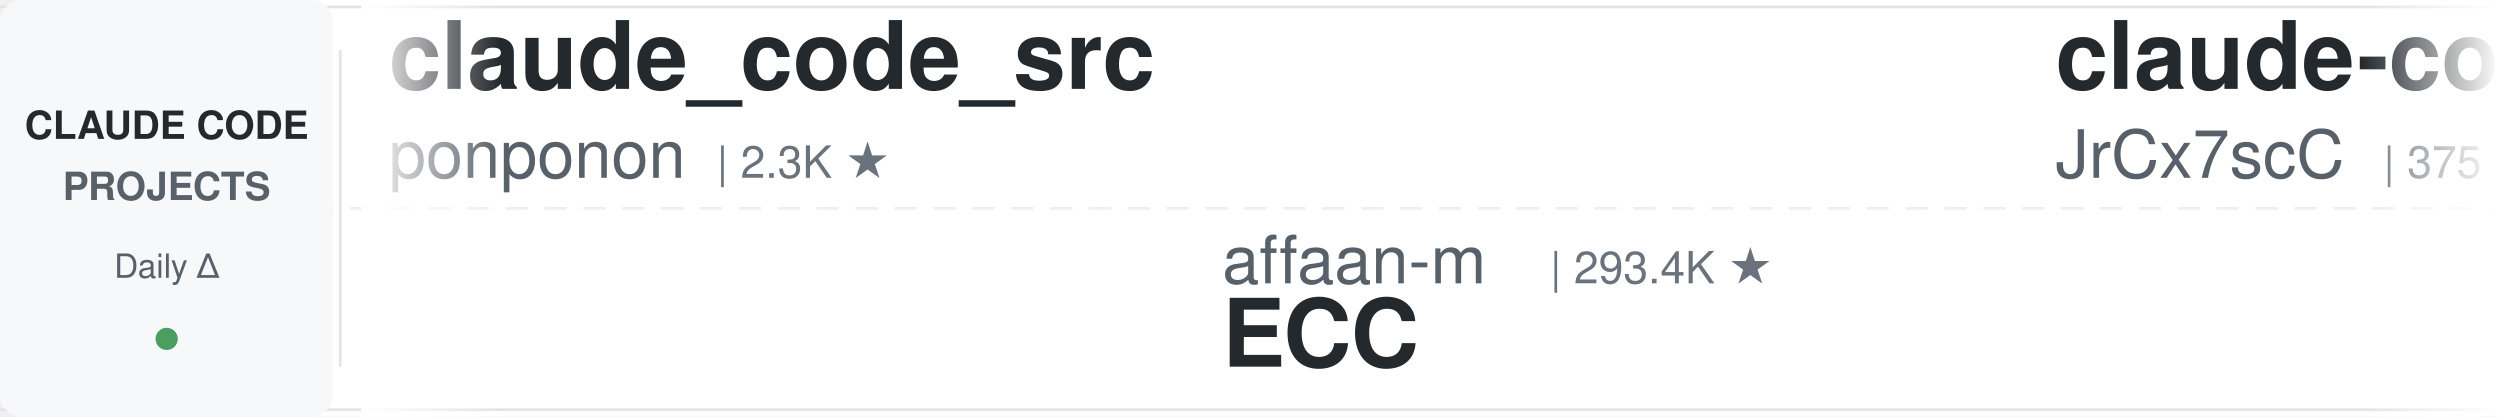
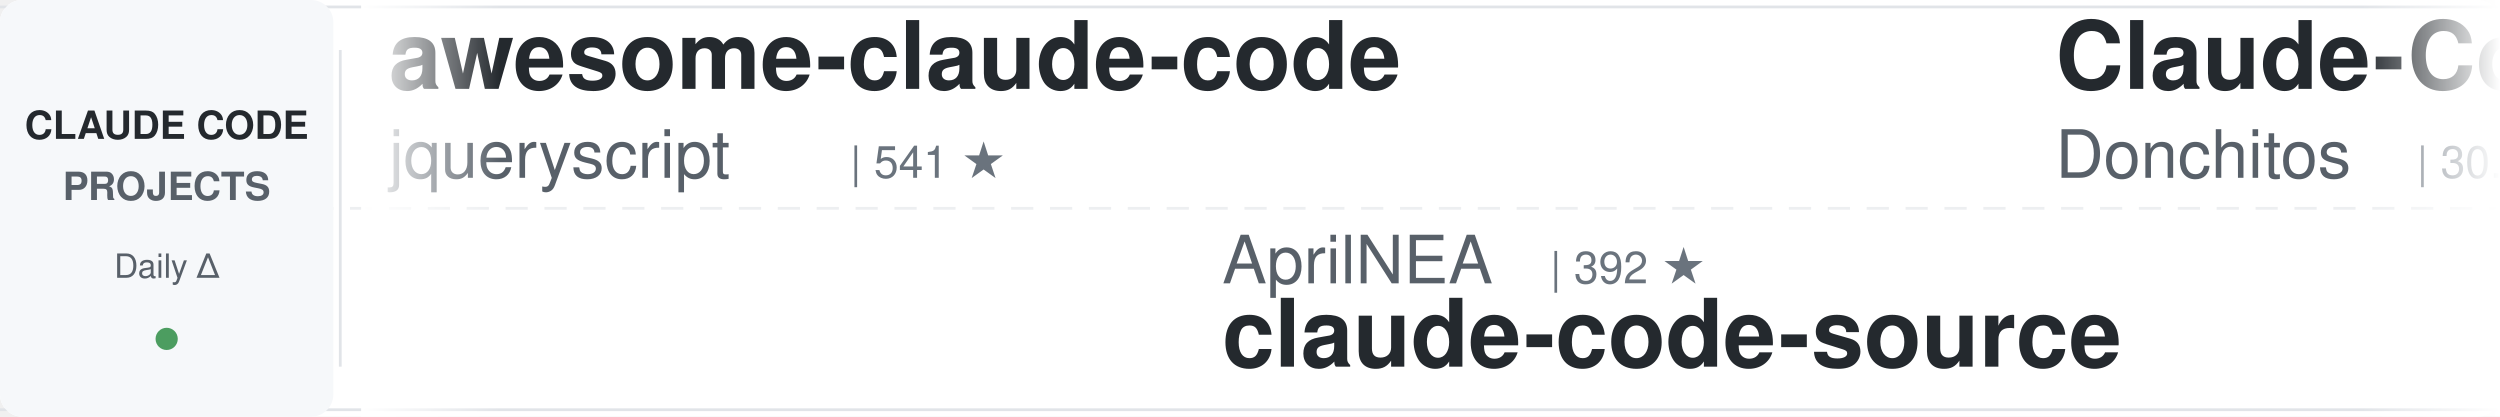
<svg xmlns="http://www.w3.org/2000/svg" width="900" height="150">
  <defs>
    <linearGradient id="leftFade" x1="0%" y1="0%" x2="100%" y2="0%">
      <stop offset="0%" style="stop-color:#ffffff;stop-opacity:1" />
      <stop offset="100%" style="stop-color:#ffffff;stop-opacity:0" />
    </linearGradient>
    <linearGradient id="rightFade" x1="0%" y1="0%" x2="100%" y2="0%">
      <stop offset="0%" style="stop-color:#ffffff;stop-opacity:0" />
      <stop offset="100%" style="stop-color:#ffffff;stop-opacity:1" />
    </linearGradient>
  </defs>
  <rect width="900" height="150" fill="#ffffff" rx="8" />
  <rect x="0" y="2" width="900" height="1" fill="#e1e4e8" />
  <rect x="0" y="147" width="900" height="1" fill="#e1e4e8" />
  <line x1="0" y1="75" x2="900" y2="75" stroke="#e1e4e8" stroke-width="1" stroke-dasharray="8 6" opacity="0.6" />
  <rect x="0" y="0" width="120" height="150" fill="#f6f8fa" rx="8" />
  <text x="60" y="50" font-family="-apple-system, BlinkMacSystemFont, 'Segoe UI', Helvetica, Arial, sans-serif" font-size="14" font-weight="600" fill="#24292e" text-anchor="middle">CLAUDE CODE</text>
  <text x="60" y="72" font-family="-apple-system, BlinkMacSystemFont, 'Segoe UI', Helvetica, Arial, sans-serif" font-size="14" font-weight="600" fill="#586069" text-anchor="middle">PROJECTS</text>
  <text x="60" y="100" font-family="-apple-system, BlinkMacSystemFont, 'Segoe UI', Helvetica, Arial, sans-serif" font-size="12" font-weight="500" fill="#586069" text-anchor="middle">Daily Δ</text>
  <circle cx="60" cy="122" r="4" fill="#22863a" opacity="0.8" />
  <rect x="122" y="18" width="1" height="114" fill="#e1e4e8" />
  <clipPath id="tickerClip">
    <rect x="130" y="0" width="770" height="150" />
  </clipPath>
  <g clip-path="url(#tickerClip)">
    <g id="tickerItems">
      <animateTransform attributeName="transform" attributeType="XML" type="translate" from="0 0" to="-3000 0" dur="54s" repeatCount="indefinite" />
      <g transform="translate(0, 0)">
-         <text x="140" y="32" font-family="-apple-system, BlinkMacSystemFont, 'Segoe UI', Helvetica, Arial, sans-serif" font-size="34" font-weight="600" fill="#24292e">claude_code_src</text>
-         <text x="140" y="64" font-family="-apple-system, BlinkMacSystemFont, 'Segoe UI', Helvetica, Arial, sans-serif" font-size="24" font-weight="400" fill="#586069">ponponon</text>
-         <text x="258" y="64" font-family="-apple-system, BlinkMacSystemFont, 'Segoe UI', Helvetica, Arial, sans-serif" font-size="16" font-weight="500" fill="#6a737d">| 2.3K ★</text>
+         <text x="140" y="32" font-family="-apple-system, BlinkMacSystemFont, 'Segoe UI', Helvetica, Arial, sans-serif" font-size="34" font-weight="600" fill="#24292e">awesome-claude-code</text>
+         <text x="140" y="64" font-family="-apple-system, BlinkMacSystemFont, 'Segoe UI', Helvetica, Arial, sans-serif" font-size="24" font-weight="400" fill="#586069">jqueryscript</text>
+         <text x="306" y="64" font-family="-apple-system, BlinkMacSystemFont, 'Segoe UI', Helvetica, Arial, sans-serif" font-size="16" font-weight="500" fill="#6a737d">| 541 ★</text>
      </g>
      <g transform="translate(300, 0)">
+         <text x="140" y="102" font-family="-apple-system, BlinkMacSystemFont, 'Segoe UI', Helvetica, Arial, sans-serif" font-size="24" font-weight="400" fill="#586069">AprilNEA</text>
+         <text x="258" y="102" font-family="-apple-system, BlinkMacSystemFont, 'Segoe UI', Helvetica, Arial, sans-serif" font-size="16" font-weight="500" fill="#6a737d">| 392 ★</text>
+         <text x="140" y="132" font-family="-apple-system, BlinkMacSystemFont, 'Segoe UI', Helvetica, Arial, sans-serif" font-size="34" font-weight="600" fill="#24292e">claude-code-source</text>
+       </g>
+       <g transform="translate(600, 0)">
+         <text x="140" y="32" font-family="-apple-system, BlinkMacSystemFont, 'Segoe UI', Helvetica, Arial, sans-serif" font-size="34" font-weight="600" fill="#24292e">Claude-Code-Game-Studios</text>
+         <text x="140" y="64" font-family="-apple-system, BlinkMacSystemFont, 'Segoe UI', Helvetica, Arial, sans-serif" font-size="24" font-weight="400" fill="#586069">Donchitos</text>
+         <text x="270" y="64" font-family="-apple-system, BlinkMacSystemFont, 'Segoe UI', Helvetica, Arial, sans-serif" font-size="16" font-weight="500" fill="#6a737d">| 30.5K ★</text>
+       </g>
+       <g transform="translate(900, 0)">
        <text x="140" y="102" font-family="-apple-system, BlinkMacSystemFont, 'Segoe UI', Helvetica, Arial, sans-serif" font-size="24" font-weight="400" fill="#586069">affaan-m</text>
-         <text x="258" y="102" font-family="-apple-system, BlinkMacSystemFont, 'Segoe UI', Helvetica, Arial, sans-serif" font-size="16" font-weight="500" fill="#6a737d">| 293.4K ★</text>
+         <text x="258" y="102" font-family="-apple-system, BlinkMacSystemFont, 'Segoe UI', Helvetica, Arial, sans-serif" font-size="16" font-weight="500" fill="#6a737d">| 293.5K ★</text>
        <text x="140" y="132" font-family="-apple-system, BlinkMacSystemFont, 'Segoe UI', Helvetica, Arial, sans-serif" font-size="34" font-weight="600" fill="#24292e">ECC</text>
      </g>
-       <g transform="translate(600, 0)">
-         <text x="140" y="32" font-family="-apple-system, BlinkMacSystemFont, 'Segoe UI', Helvetica, Arial, sans-serif" font-size="34" font-weight="600" fill="#24292e">claude-code-source</text>
-         <text x="140" y="64" font-family="-apple-system, BlinkMacSystemFont, 'Segoe UI', Helvetica, Arial, sans-serif" font-size="24" font-weight="400" fill="#586069">JrCx7scC</text>
-         <text x="258" y="64" font-family="-apple-system, BlinkMacSystemFont, 'Segoe UI', Helvetica, Arial, sans-serif" font-size="16" font-weight="500" fill="#6a737d">| 375 ★</text>
-       </g>
-       <g transform="translate(900, 0)">
-         <text x="140" y="102" font-family="-apple-system, BlinkMacSystemFont, 'Segoe UI', Helvetica, Arial, sans-serif" font-size="24" font-weight="400" fill="#586069">diet103</text>
-         <text x="246" y="102" font-family="-apple-system, BlinkMacSystemFont, 'Segoe UI', Helvetica, Arial, sans-serif" font-size="16" font-weight="500" fill="#6a737d">| 10.0K ★</text>
-         <text x="140" y="132" font-family="-apple-system, BlinkMacSystemFont, 'Segoe UI', Helvetica, Arial, sans-serif" font-size="34" font-weight="600" fill="#24292e">claude-code-infrastructu...</text>
-       </g>
      <g transform="translate(1200, 0)">
-         <text x="140" y="32" font-family="-apple-system, BlinkMacSystemFont, 'Segoe UI', Helvetica, Arial, sans-serif" font-size="34" font-weight="600" fill="#24292e">claude-code-showcase</text>
-         <text x="140" y="64" font-family="-apple-system, BlinkMacSystemFont, 'Segoe UI', Helvetica, Arial, sans-serif" font-size="24" font-weight="400" fill="#586069">ChrisWiles</text>
-         <text x="282" y="64" font-family="-apple-system, BlinkMacSystemFont, 'Segoe UI', Helvetica, Arial, sans-serif" font-size="16" font-weight="500" fill="#6a737d">| 6.1K ★</text>
+         <text x="140" y="32" font-family="-apple-system, BlinkMacSystemFont, 'Segoe UI', Helvetica, Arial, sans-serif" font-size="34" font-weight="600" fill="#24292e">claude-code-guide</text>
+         <text x="140" y="64" font-family="-apple-system, BlinkMacSystemFont, 'Segoe UI', Helvetica, Arial, sans-serif" font-size="24" font-weight="400" fill="#586069">Cranot</text>
+         <text x="234" y="64" font-family="-apple-system, BlinkMacSystemFont, 'Segoe UI', Helvetica, Arial, sans-serif" font-size="16" font-weight="500" fill="#6a737d">| 2.9K ★</text>
      </g>
      <g transform="translate(1500, 0)">
-         <text x="140" y="102" font-family="-apple-system, BlinkMacSystemFont, 'Segoe UI', Helvetica, Arial, sans-serif" font-size="24" font-weight="400" fill="#586069">Njengah</text>
-         <text x="246" y="102" font-family="-apple-system, BlinkMacSystemFont, 'Segoe UI', Helvetica, Arial, sans-serif" font-size="16" font-weight="500" fill="#6a737d">| 1.9K ★</text>
-         <text x="140" y="132" font-family="-apple-system, BlinkMacSystemFont, 'Segoe UI', Helvetica, Arial, sans-serif" font-size="34" font-weight="600" fill="#24292e">claude-code-cheat-sheet</text>
+         <text x="140" y="102" font-family="-apple-system, BlinkMacSystemFont, 'Segoe UI', Helvetica, Arial, sans-serif" font-size="24" font-weight="400" fill="#586069">hangsman</text>
+         <text x="258" y="102" font-family="-apple-system, BlinkMacSystemFont, 'Segoe UI', Helvetica, Arial, sans-serif" font-size="16" font-weight="500" fill="#6a737d">| 799 ★</text>
+         <text x="140" y="132" font-family="-apple-system, BlinkMacSystemFont, 'Segoe UI', Helvetica, Arial, sans-serif" font-size="34" font-weight="600" fill="#24292e">claude-code-source</text>
      </g>
      <g transform="translate(1800, 0)">
-         <text x="140" y="32" font-family="-apple-system, BlinkMacSystemFont, 'Segoe UI', Helvetica, Arial, sans-serif" font-size="34" font-weight="600" fill="#24292e">system_prompts_leaks</text>
-         <text x="140" y="64" font-family="-apple-system, BlinkMacSystemFont, 'Segoe UI', Helvetica, Arial, sans-serif" font-size="24" font-weight="400" fill="#586069">asgeirtj</text>
-         <text x="258" y="64" font-family="-apple-system, BlinkMacSystemFont, 'Segoe UI', Helvetica, Arial, sans-serif" font-size="16" font-weight="500" fill="#6a737d">| 70.5K ★</text>
+         <text x="140" y="32" font-family="-apple-system, BlinkMacSystemFont, 'Segoe UI', Helvetica, Arial, sans-serif" font-size="34" font-weight="600" fill="#24292e">awesome-claude-code-suba...</text>
+         <text x="140" y="64" font-family="-apple-system, BlinkMacSystemFont, 'Segoe UI', Helvetica, Arial, sans-serif" font-size="24" font-weight="400" fill="#586069">VoltAgent</text>
+         <text x="270" y="64" font-family="-apple-system, BlinkMacSystemFont, 'Segoe UI', Helvetica, Arial, sans-serif" font-size="16" font-weight="500" fill="#6a737d">| 26.2K ★</text>
      </g>
      <g transform="translate(2100, 0)">
-         <text x="140" y="102" font-family="-apple-system, BlinkMacSystemFont, 'Segoe UI', Helvetica, Arial, sans-serif" font-size="24" font-weight="400" fill="#586069">jqueryscript</text>
-         <text x="306" y="102" font-family="-apple-system, BlinkMacSystemFont, 'Segoe UI', Helvetica, Arial, sans-serif" font-size="16" font-weight="500" fill="#6a737d">| 541 ★</text>
-         <text x="140" y="132" font-family="-apple-system, BlinkMacSystemFont, 'Segoe UI', Helvetica, Arial, sans-serif" font-size="34" font-weight="600" fill="#24292e">awesome-claude-code</text>
+         <text x="140" y="102" font-family="-apple-system, BlinkMacSystemFont, 'Segoe UI', Helvetica, Arial, sans-serif" font-size="24" font-weight="400" fill="#586069">liuup</text>
+         <text x="222" y="102" font-family="-apple-system, BlinkMacSystemFont, 'Segoe UI', Helvetica, Arial, sans-serif" font-size="16" font-weight="500" fill="#6a737d">| 4.1K ★</text>
+         <text x="140" y="132" font-family="-apple-system, BlinkMacSystemFont, 'Segoe UI', Helvetica, Arial, sans-serif" font-size="34" font-weight="600" fill="#24292e">claude-code-analysis</text>
      </g>
      <g transform="translate(2400, 0)">
-         <text x="140" y="32" font-family="-apple-system, BlinkMacSystemFont, 'Segoe UI', Helvetica, Arial, sans-serif" font-size="34" font-weight="600" fill="#24292e">claude-code-spec-workflo...</text>
-         <text x="140" y="64" font-family="-apple-system, BlinkMacSystemFont, 'Segoe UI', Helvetica, Arial, sans-serif" font-size="24" font-weight="400" fill="#586069">Pimzino</text>
-         <text x="246" y="64" font-family="-apple-system, BlinkMacSystemFont, 'Segoe UI', Helvetica, Arial, sans-serif" font-size="16" font-weight="500" fill="#6a737d">| 3.9K ★</text>
+         <text x="140" y="32" font-family="-apple-system, BlinkMacSystemFont, 'Segoe UI', Helvetica, Arial, sans-serif" font-size="34" font-weight="600" fill="#24292e">claude-code-workflows</text>
+         <text x="140" y="64" font-family="-apple-system, BlinkMacSystemFont, 'Segoe UI', Helvetica, Arial, sans-serif" font-size="24" font-weight="400" fill="#586069">OneRedOak</text>
+         <text x="270" y="64" font-family="-apple-system, BlinkMacSystemFont, 'Segoe UI', Helvetica, Arial, sans-serif" font-size="16" font-weight="500" fill="#6a737d">| 3.9K ★</text>
      </g>
      <g transform="translate(2700, 0)">
-         <text x="140" y="102" font-family="-apple-system, BlinkMacSystemFont, 'Segoe UI', Helvetica, Arial, sans-serif" font-size="24" font-weight="400" fill="#586069">FlorianBruniaux</text>
-         <text x="342" y="102" font-family="-apple-system, BlinkMacSystemFont, 'Segoe UI', Helvetica, Arial, sans-serif" font-size="16" font-weight="500" fill="#6a737d">| 6.3K ★</text>
-         <text x="140" y="132" font-family="-apple-system, BlinkMacSystemFont, 'Segoe UI', Helvetica, Arial, sans-serif" font-size="34" font-weight="600" fill="#24292e">claude-code-ultimate-gui...</text>
+         <text x="140" y="102" font-family="-apple-system, BlinkMacSystemFont, 'Segoe UI', Helvetica, Arial, sans-serif" font-size="24" font-weight="400" fill="#586069">wanshuiyin</text>
+         <text x="282" y="102" font-family="-apple-system, BlinkMacSystemFont, 'Segoe UI', Helvetica, Arial, sans-serif" font-size="16" font-weight="500" fill="#6a737d">| 18.3K ★</text>
+         <text x="140" y="132" font-family="-apple-system, BlinkMacSystemFont, 'Segoe UI', Helvetica, Arial, sans-serif" font-size="34" font-weight="600" fill="#24292e">Auto-claude-code-researc...</text>
      </g>
      <g transform="translate(3000, 0)">
-         <text x="140" y="32" font-family="-apple-system, BlinkMacSystemFont, 'Segoe UI', Helvetica, Arial, sans-serif" font-size="34" font-weight="600" fill="#24292e">claude_code_src</text>
-         <text x="140" y="64" font-family="-apple-system, BlinkMacSystemFont, 'Segoe UI', Helvetica, Arial, sans-serif" font-size="24" font-weight="400" fill="#586069">ponponon</text>
-         <text x="258" y="64" font-family="-apple-system, BlinkMacSystemFont, 'Segoe UI', Helvetica, Arial, sans-serif" font-size="16" font-weight="500" fill="#6a737d">| 2.3K ★</text>
+         <text x="140" y="32" font-family="-apple-system, BlinkMacSystemFont, 'Segoe UI', Helvetica, Arial, sans-serif" font-size="34" font-weight="600" fill="#24292e">awesome-claude-code</text>
+         <text x="140" y="64" font-family="-apple-system, BlinkMacSystemFont, 'Segoe UI', Helvetica, Arial, sans-serif" font-size="24" font-weight="400" fill="#586069">jqueryscript</text>
+         <text x="306" y="64" font-family="-apple-system, BlinkMacSystemFont, 'Segoe UI', Helvetica, Arial, sans-serif" font-size="16" font-weight="500" fill="#6a737d">| 541 ★</text>
      </g>
      <g transform="translate(3300, 0)">
-         <text x="140" y="102" font-family="-apple-system, BlinkMacSystemFont, 'Segoe UI', Helvetica, Arial, sans-serif" font-size="24" font-weight="400" fill="#586069">affaan-m</text>
-         <text x="258" y="102" font-family="-apple-system, BlinkMacSystemFont, 'Segoe UI', Helvetica, Arial, sans-serif" font-size="16" font-weight="500" fill="#6a737d">| 293.4K ★</text>
-         <text x="140" y="132" font-family="-apple-system, BlinkMacSystemFont, 'Segoe UI', Helvetica, Arial, sans-serif" font-size="34" font-weight="600" fill="#24292e">ECC</text>
+         <text x="140" y="102" font-family="-apple-system, BlinkMacSystemFont, 'Segoe UI', Helvetica, Arial, sans-serif" font-size="24" font-weight="400" fill="#586069">AprilNEA</text>
+         <text x="258" y="102" font-family="-apple-system, BlinkMacSystemFont, 'Segoe UI', Helvetica, Arial, sans-serif" font-size="16" font-weight="500" fill="#6a737d">| 392 ★</text>
+         <text x="140" y="132" font-family="-apple-system, BlinkMacSystemFont, 'Segoe UI', Helvetica, Arial, sans-serif" font-size="34" font-weight="600" fill="#24292e">claude-code-source</text>
      </g>
      <g transform="translate(3600, 0)">
-         <text x="140" y="32" font-family="-apple-system, BlinkMacSystemFont, 'Segoe UI', Helvetica, Arial, sans-serif" font-size="34" font-weight="600" fill="#24292e">claude-code-source</text>
-         <text x="140" y="64" font-family="-apple-system, BlinkMacSystemFont, 'Segoe UI', Helvetica, Arial, sans-serif" font-size="24" font-weight="400" fill="#586069">JrCx7scC</text>
-         <text x="258" y="64" font-family="-apple-system, BlinkMacSystemFont, 'Segoe UI', Helvetica, Arial, sans-serif" font-size="16" font-weight="500" fill="#6a737d">| 375 ★</text>
+         <text x="140" y="32" font-family="-apple-system, BlinkMacSystemFont, 'Segoe UI', Helvetica, Arial, sans-serif" font-size="34" font-weight="600" fill="#24292e">Claude-Code-Game-Studios</text>
+         <text x="140" y="64" font-family="-apple-system, BlinkMacSystemFont, 'Segoe UI', Helvetica, Arial, sans-serif" font-size="24" font-weight="400" fill="#586069">Donchitos</text>
+         <text x="270" y="64" font-family="-apple-system, BlinkMacSystemFont, 'Segoe UI', Helvetica, Arial, sans-serif" font-size="16" font-weight="500" fill="#6a737d">| 30.5K ★</text>
      </g>
      <g transform="translate(3900, 0)">
-         <text x="140" y="102" font-family="-apple-system, BlinkMacSystemFont, 'Segoe UI', Helvetica, Arial, sans-serif" font-size="24" font-weight="400" fill="#586069">diet103</text>
-         <text x="246" y="102" font-family="-apple-system, BlinkMacSystemFont, 'Segoe UI', Helvetica, Arial, sans-serif" font-size="16" font-weight="500" fill="#6a737d">| 10.0K ★</text>
-         <text x="140" y="132" font-family="-apple-system, BlinkMacSystemFont, 'Segoe UI', Helvetica, Arial, sans-serif" font-size="34" font-weight="600" fill="#24292e">claude-code-infrastructu...</text>
+         <text x="140" y="102" font-family="-apple-system, BlinkMacSystemFont, 'Segoe UI', Helvetica, Arial, sans-serif" font-size="24" font-weight="400" fill="#586069">affaan-m</text>
+         <text x="258" y="102" font-family="-apple-system, BlinkMacSystemFont, 'Segoe UI', Helvetica, Arial, sans-serif" font-size="16" font-weight="500" fill="#6a737d">| 293.5K ★</text>
+         <text x="140" y="132" font-family="-apple-system, BlinkMacSystemFont, 'Segoe UI', Helvetica, Arial, sans-serif" font-size="34" font-weight="600" fill="#24292e">ECC</text>
      </g>
    </g>
  </g>
  <rect x="130" y="0" width="50" height="150" fill="url(#leftFade)" />
  <rect x="850" y="0" width="50" height="150" fill="url(#rightFade)" />
</svg>
